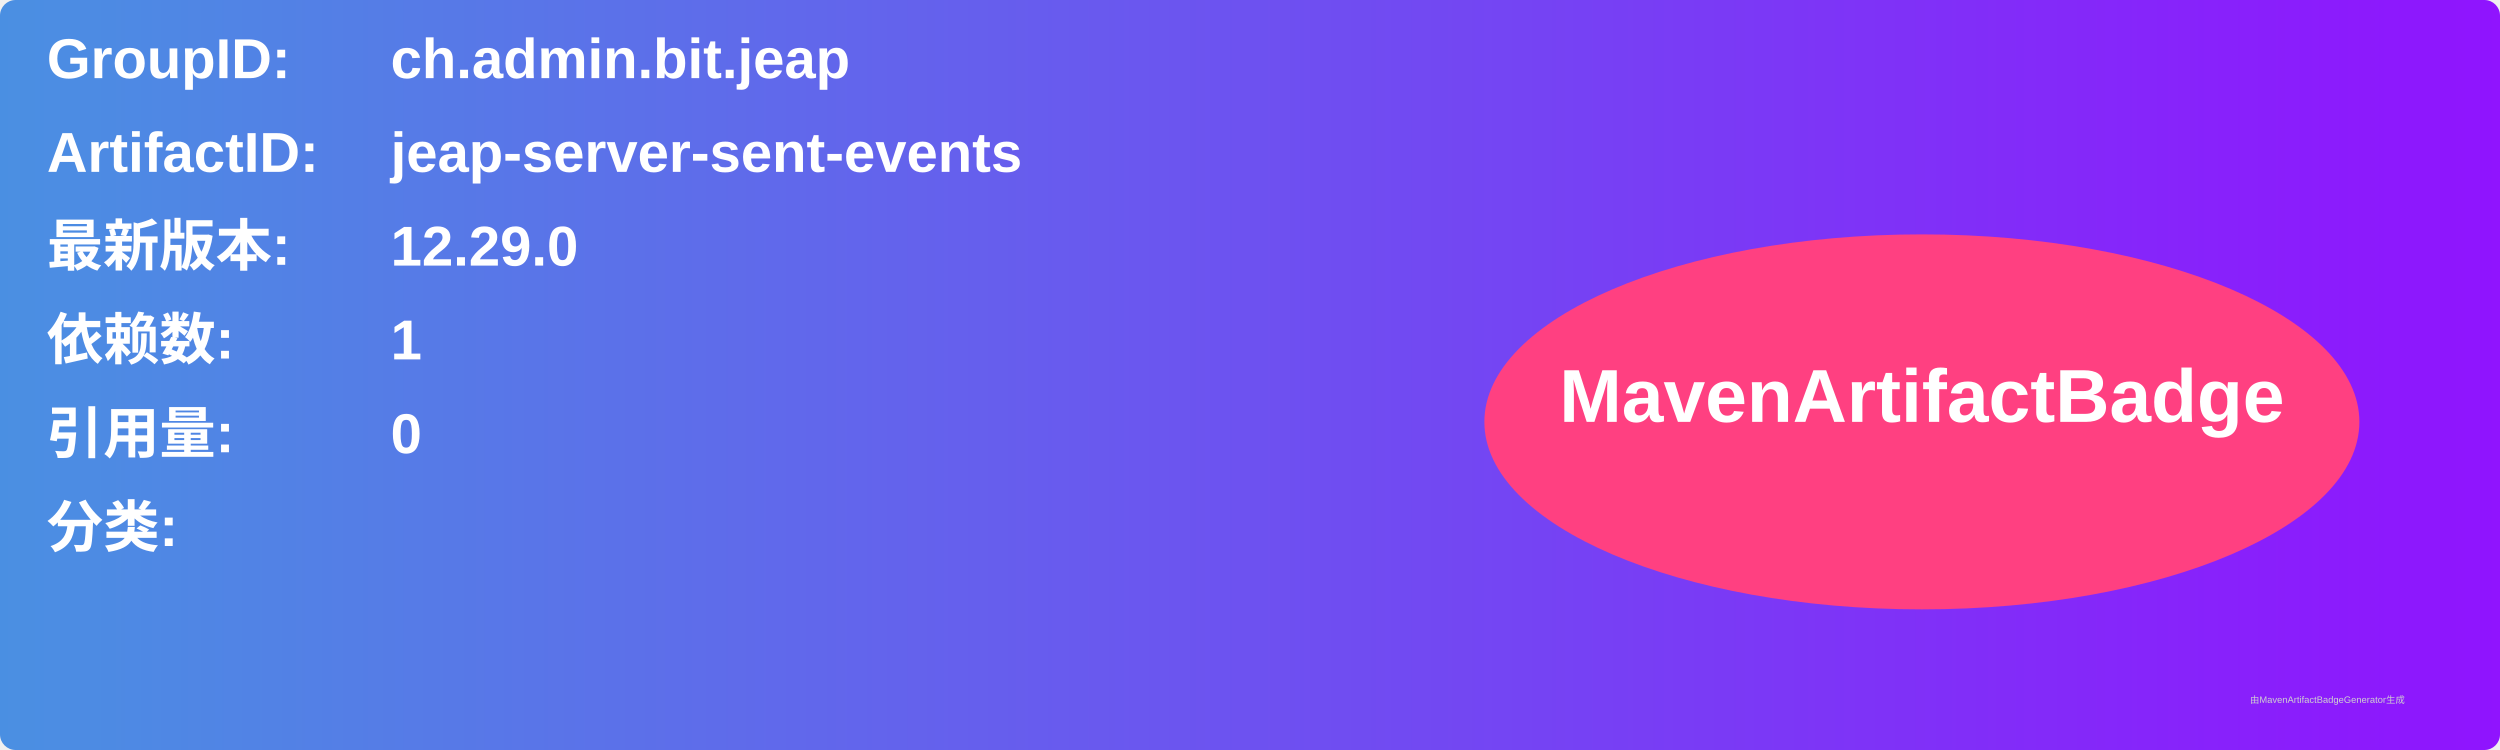
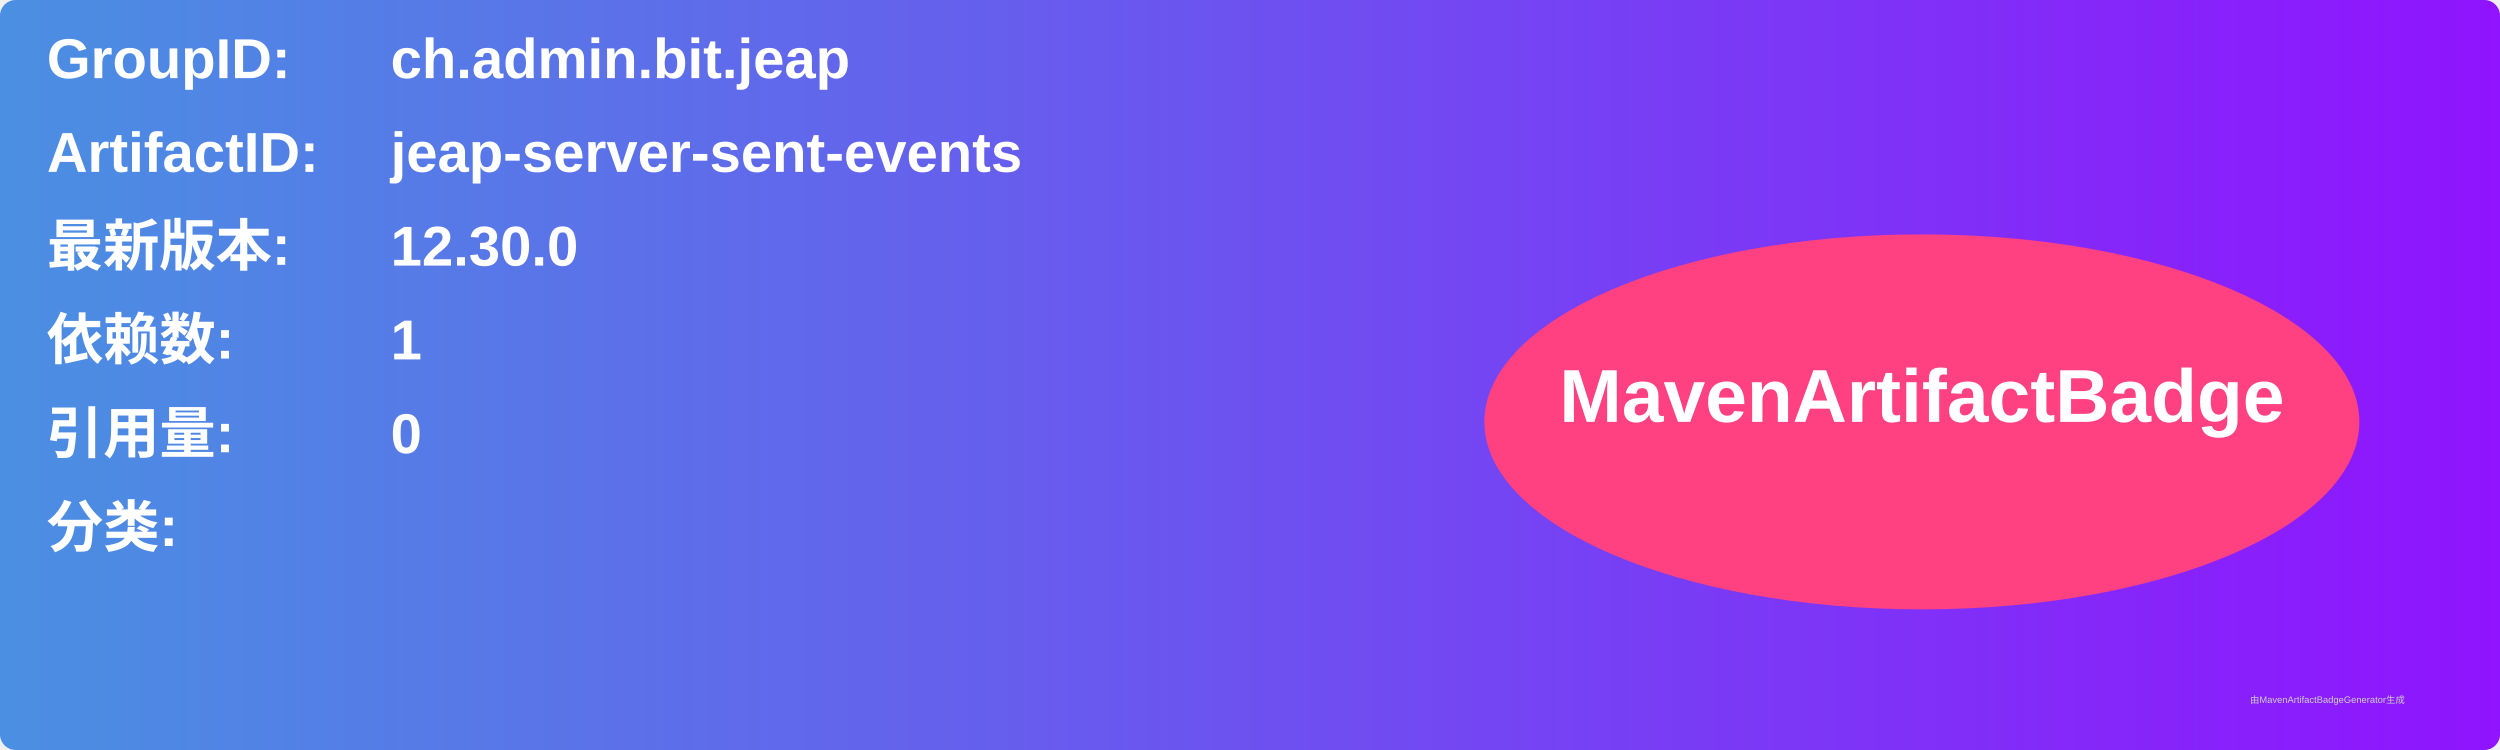
<svg xmlns="http://www.w3.org/2000/svg" width="800" height="240" viewBox="0 0 800 240">
  <linearGradient id="grad" x1="0%" y1="0%" x2="100%" y2="0%">
    <stop offset="0%" stop-color="#4a90e2" />
    <stop offset="100%" stop-color="#9013fe" />
  </linearGradient>
  <rect width="100%" height="100%" rx="5" ry="5" fill="url(#grad)" />
  <g transform="translate(15, 15)">
    <text x="0" y="10" font-family="Arial" font-size="18" fill="white" font-weight="bold" width="260">GroupID:</text>
    <text x="110" y="10" font-family="Arial" font-size="18" fill="white" font-weight="bold" width="460">ch.admin.bit.jeap</text>
    <text x="0" y="40" font-family="Arial" font-size="18" fill="white" font-weight="bold" width="260">ArtifactID:</text>
    <text x="110" y="40" font-family="Arial" font-size="18" fill="white" font-weight="bold" width="460">jeap-server-sent-events</text>
    <text x="0" y="70" font-family="Arial" font-size="18" fill="white" font-weight="bold">最新版本:</text>
    <text x="110" y="70" font-family="Arial" font-size="18" fill="white" font-weight="bold">
-       <tspan font-weight="bold">12.29.0</tspan>
+       <tspan font-weight="bold">12.30.0</tspan>
    </text>
    <text x="0" y="100" font-family="Arial" font-size="18" fill="white" font-weight="bold">依赖数: </text>
    <text x="110" y="100" font-family="Arial" font-size="18" fill="white">
      <tspan font-weight="bold">1</tspan>
    </text>
    <text x="0" y="130" font-family="Arial" font-size="18" fill="white" font-weight="bold">引用量: </text>
    <text x="110" y="130" font-family="Arial" font-size="18" fill="white">
      <tspan font-weight="bold">0</tspan>
    </text>
    <text x="0" y="160" font-family="Arial" font-size="18" fill="white" font-weight="bold">分类:</text>
    <text x="10" y="190" font-family="Arial" font-size="10" fill="white">
      <tspan font-weight="bold" />
    </text>
    <ellipse cx="600" cy="120" rx="140" ry="60" fill="#ff4081" />
    <text x="600" y="120" text-anchor="middle" font-family="Arial" font-size="24" fill="white" font-weight="bold">MavenArtifactBadge</text>
  </g>
  <text x="720" y="225" font-family="Arial" font-size="3" fill="#d0d0d0">由MavenArtifactBadgeGenerator生成</text>
</svg>
